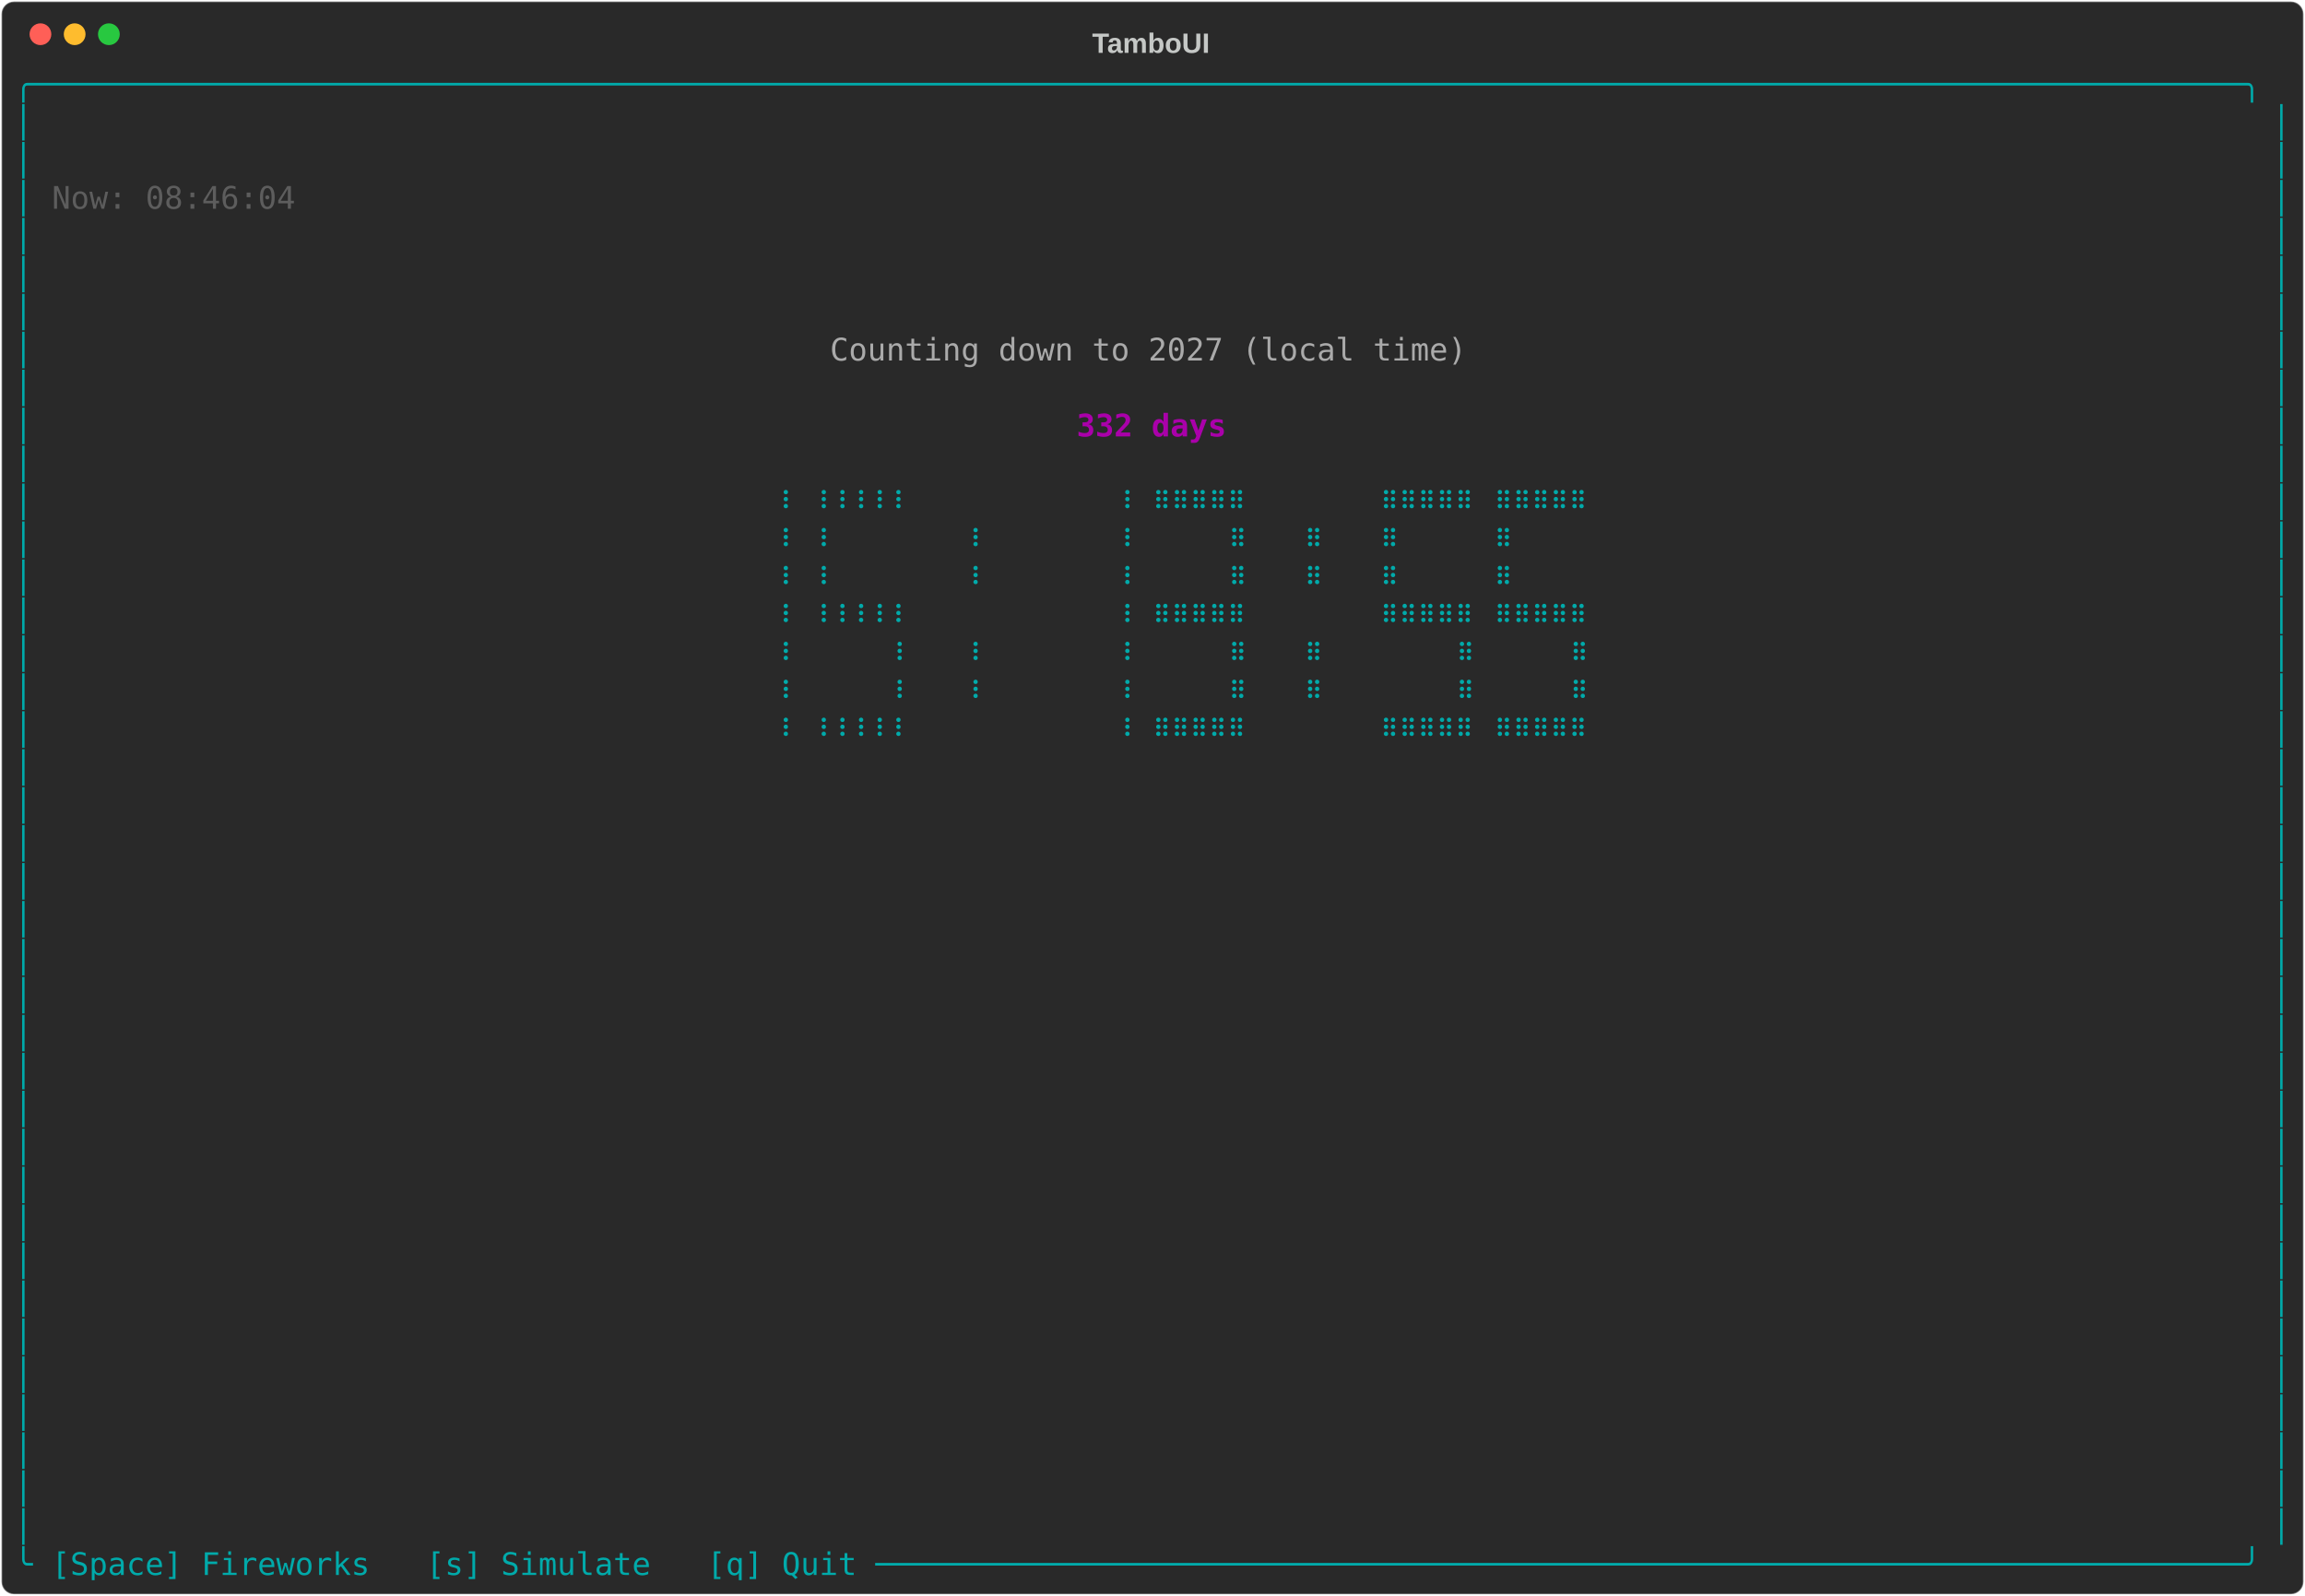
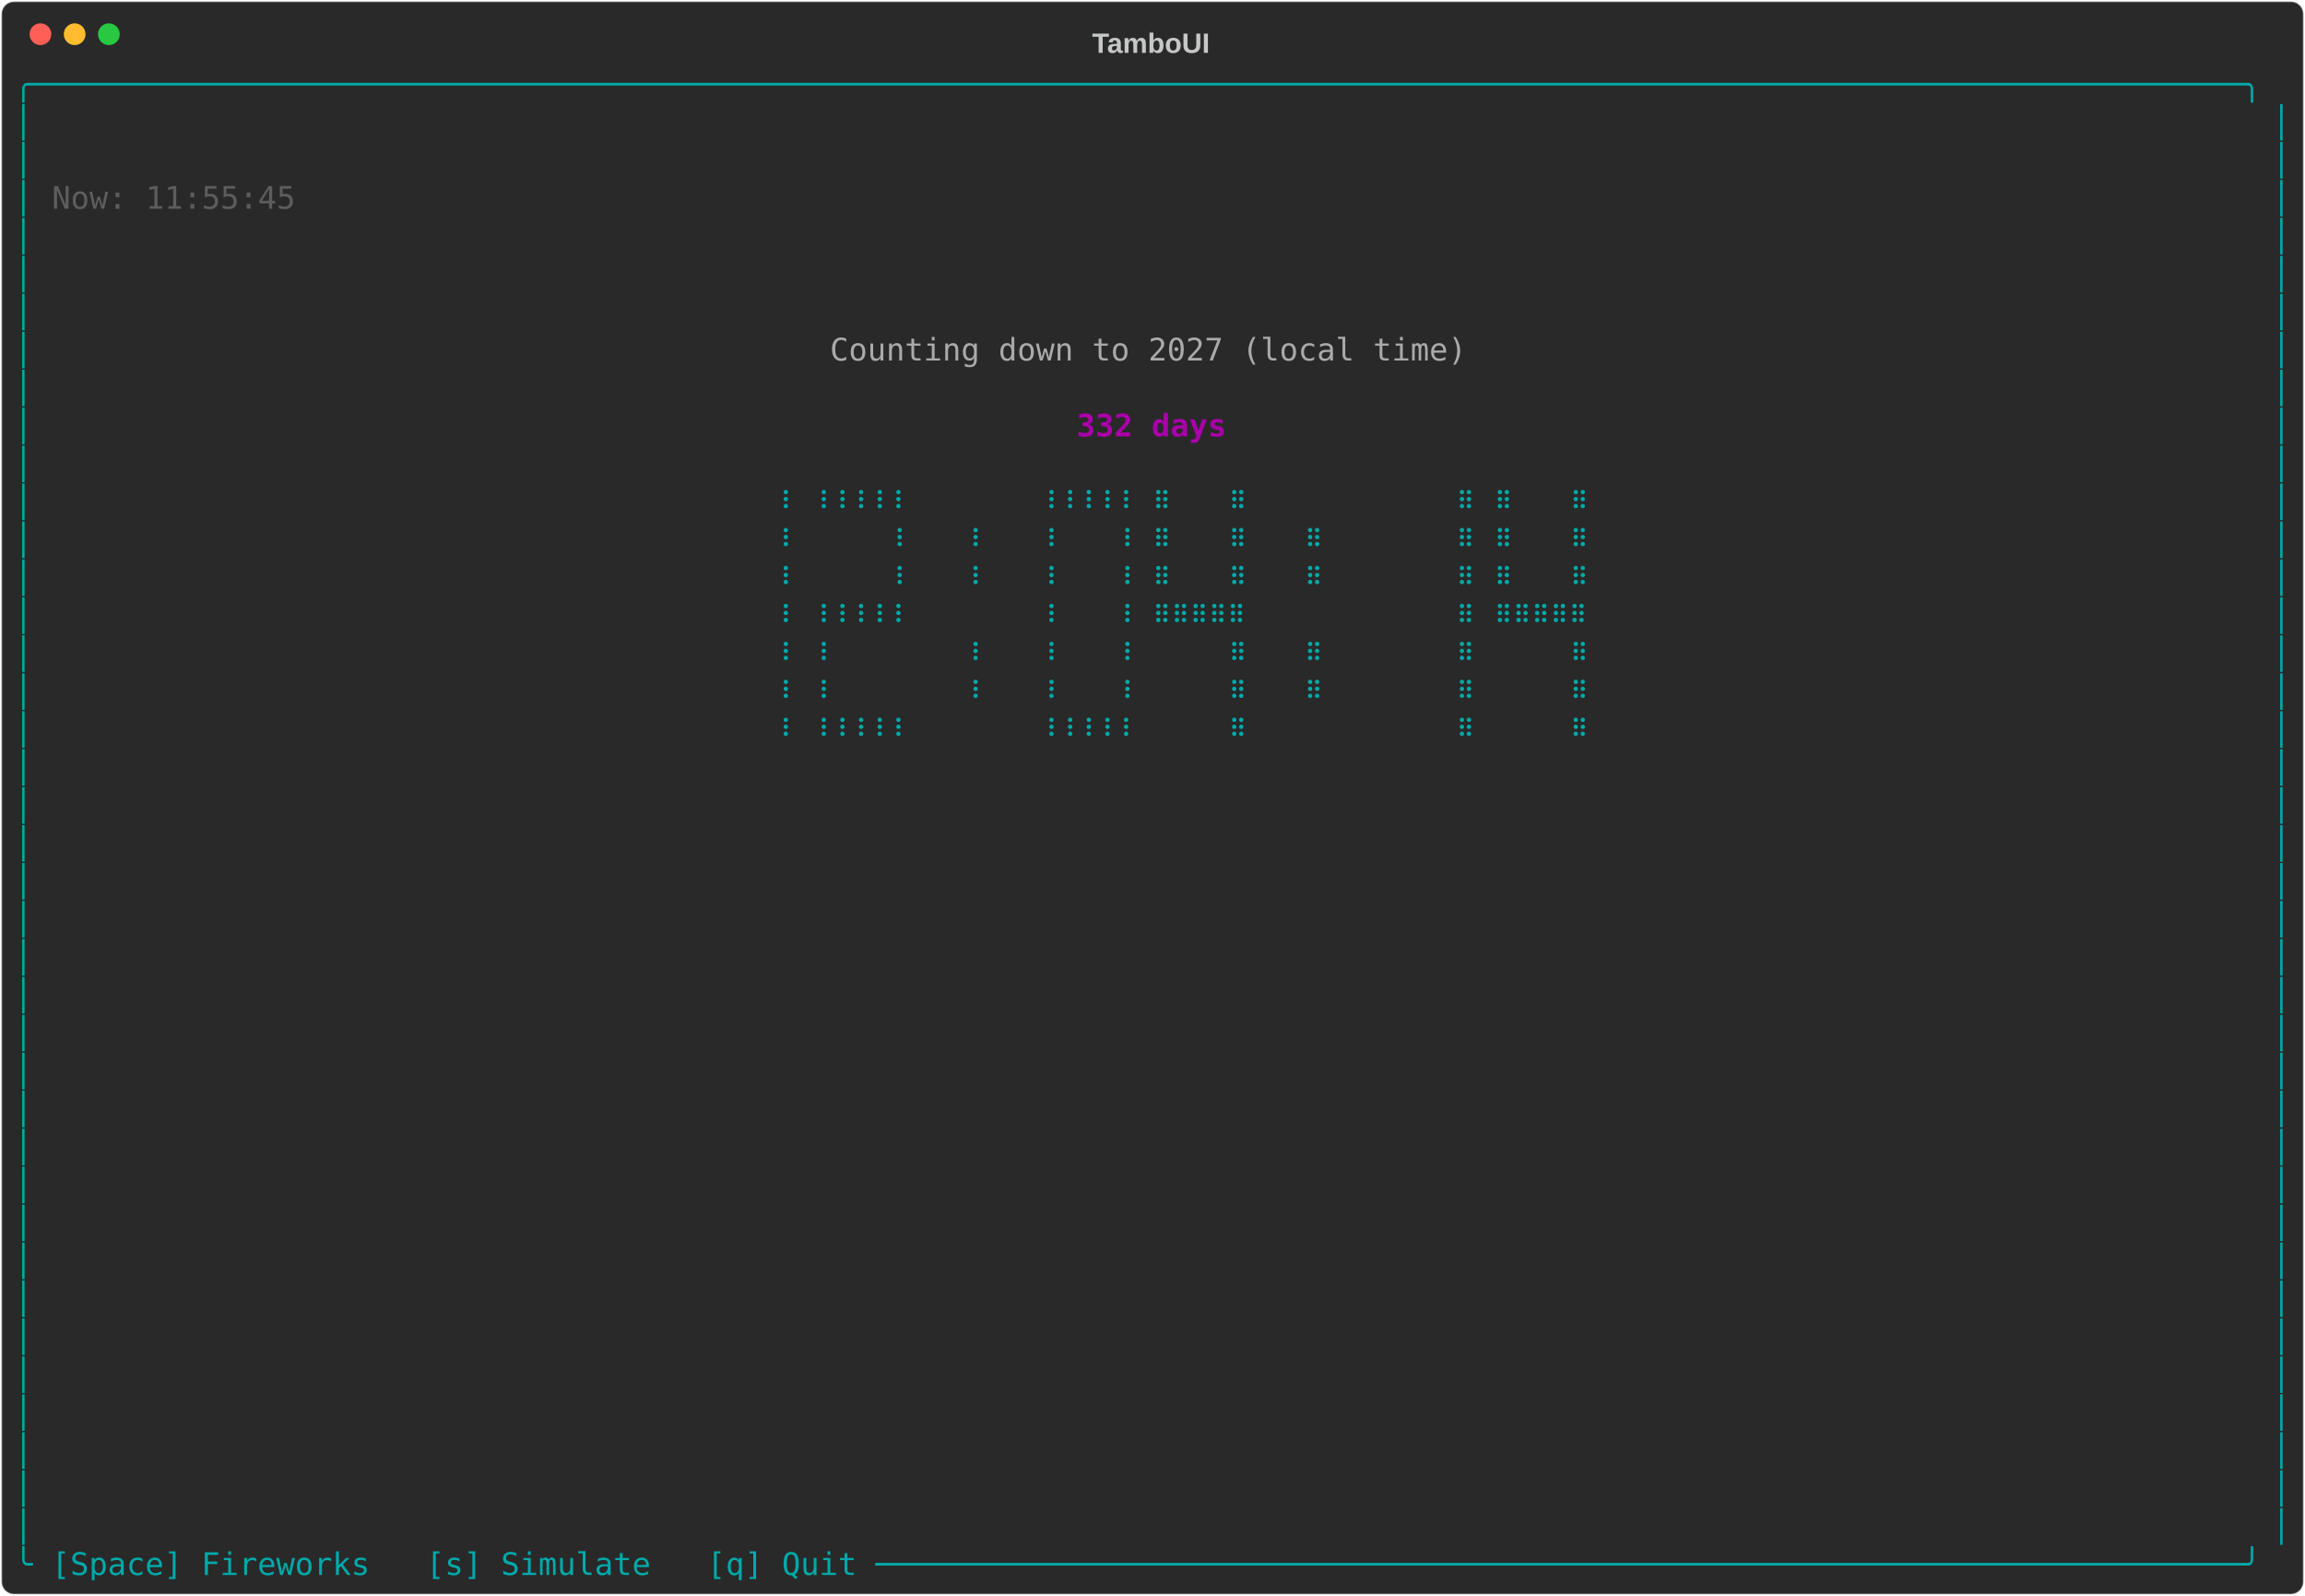
<svg xmlns="http://www.w3.org/2000/svg" class="rich-terminal" viewBox="0 0 1482 1026">
-   <style>    @font-face {        font-family: "Fira Code";        src: local("FiraCode-Regular"),                url("https://cdnjs.cloudflare.com/ajax/libs/firacode/6.2.0/woff2/FiraCode-Regular.woff2") format("woff2"),                url("https://cdnjs.cloudflare.com/ajax/libs/firacode/6.2.0/woff/FiraCode-Regular.woff") format("woff");        font-style: normal;        font-weight: 400;    }    @font-face {        font-family: "Fira Code";        src: local("FiraCode-Bold"),                url("https://cdnjs.cloudflare.com/ajax/libs/firacode/6.2.0/woff2/FiraCode-Bold.woff2") format("woff2"),                url("https://cdnjs.cloudflare.com/ajax/libs/firacode/6.2.0/woff/FiraCode-Bold.woff") format("woff");        font-style: bold;        font-weight: 700;    }    .terminal-1752614698-matrix {        font-family: Fira Code, monospace;        font-size: 20px;        line-height: 24.4px;        font-variant-east-asian: full-width;    }    .terminal-1752614698-title {        font-size: 18px;        font-weight: bold;        font-family: arial;    }    .terminal-1752614698-r1 { fill: #00aaaa }.terminal-1752614698-r2 { fill: #c5c8c6 }.terminal-1752614698-r3 { fill: #5d5d5d }.terminal-1752614698-r4 { fill: #aaaaaa }.terminal-1752614698-r5 { fill: #aa00aa;font-weight: bold }    </style>
+   <style>    @font-face {        font-family: "Fira Code";        src: local("FiraCode-Regular"),                url("https://cdnjs.cloudflare.com/ajax/libs/firacode/6.2.0/woff2/FiraCode-Regular.woff2") format("woff2"),                url("https://cdnjs.cloudflare.com/ajax/libs/firacode/6.2.0/woff/FiraCode-Regular.woff") format("woff");        font-style: normal;        font-weight: 400;    }    @font-face {        font-family: "Fira Code";        src: local("FiraCode-Bold"),                url("https://cdnjs.cloudflare.com/ajax/libs/firacode/6.2.0/woff2/FiraCode-Bold.woff2") format("woff2"),                url("https://cdnjs.cloudflare.com/ajax/libs/firacode/6.2.0/woff/FiraCode-Bold.woff") format("woff");        font-style: bold;        font-weight: 700;    }    .terminal-3510088397-matrix {        font-family: Fira Code, monospace;        font-size: 20px;        line-height: 24.4px;        font-variant-east-asian: full-width;    }    .terminal-3510088397-title {        font-size: 18px;        font-weight: bold;        font-family: arial;    }    .terminal-3510088397-r1 { fill: #00aaaa }.terminal-3510088397-r2 { fill: #c5c8c6 }.terminal-3510088397-r3 { fill: #5d5d5d }.terminal-3510088397-r4 { fill: #aaaaaa }.terminal-3510088397-r5 { fill: #aa00aa;font-weight: bold }    </style>
  <defs>
-     <clipPath id="terminal-1752614698-clip-terminal">
+     <clipPath id="terminal-3510088397-clip-terminal">
      <rect x="0" y="0" width="1463" height="975" />
    </clipPath>
-     <clipPath id="terminal-1752614698-line-0">
+     <clipPath id="terminal-3510088397-line-0">
      <rect x="0" y="1.5" width="1464" height="24.65" />
    </clipPath>
-     <clipPath id="terminal-1752614698-line-1">
+     <clipPath id="terminal-3510088397-line-1">
      <rect x="0" y="25.9" width="1464" height="24.65" />
    </clipPath>
-     <clipPath id="terminal-1752614698-line-2">
+     <clipPath id="terminal-3510088397-line-2">
      <rect x="0" y="50.3" width="1464" height="24.65" />
    </clipPath>
-     <clipPath id="terminal-1752614698-line-3">
+     <clipPath id="terminal-3510088397-line-3">
      <rect x="0" y="74.7" width="1464" height="24.65" />
    </clipPath>
-     <clipPath id="terminal-1752614698-line-4">
+     <clipPath id="terminal-3510088397-line-4">
      <rect x="0" y="99.1" width="1464" height="24.65" />
    </clipPath>
-     <clipPath id="terminal-1752614698-line-5">
+     <clipPath id="terminal-3510088397-line-5">
      <rect x="0" y="123.5" width="1464" height="24.65" />
    </clipPath>
-     <clipPath id="terminal-1752614698-line-6">
+     <clipPath id="terminal-3510088397-line-6">
      <rect x="0" y="147.9" width="1464" height="24.65" />
    </clipPath>
-     <clipPath id="terminal-1752614698-line-7">
+     <clipPath id="terminal-3510088397-line-7">
      <rect x="0" y="172.3" width="1464" height="24.65" />
    </clipPath>
-     <clipPath id="terminal-1752614698-line-8">
+     <clipPath id="terminal-3510088397-line-8">
      <rect x="0" y="196.7" width="1464" height="24.65" />
    </clipPath>
-     <clipPath id="terminal-1752614698-line-9">
+     <clipPath id="terminal-3510088397-line-9">
      <rect x="0" y="221.1" width="1464" height="24.65" />
    </clipPath>
-     <clipPath id="terminal-1752614698-line-10">
+     <clipPath id="terminal-3510088397-line-10">
      <rect x="0" y="245.5" width="1464" height="24.65" />
    </clipPath>
-     <clipPath id="terminal-1752614698-line-11">
+     <clipPath id="terminal-3510088397-line-11">
      <rect x="0" y="269.9" width="1464" height="24.65" />
    </clipPath>
-     <clipPath id="terminal-1752614698-line-12">
+     <clipPath id="terminal-3510088397-line-12">
      <rect x="0" y="294.3" width="1464" height="24.65" />
    </clipPath>
-     <clipPath id="terminal-1752614698-line-13">
+     <clipPath id="terminal-3510088397-line-13">
      <rect x="0" y="318.7" width="1464" height="24.65" />
    </clipPath>
-     <clipPath id="terminal-1752614698-line-14">
+     <clipPath id="terminal-3510088397-line-14">
      <rect x="0" y="343.1" width="1464" height="24.65" />
    </clipPath>
-     <clipPath id="terminal-1752614698-line-15">
+     <clipPath id="terminal-3510088397-line-15">
      <rect x="0" y="367.5" width="1464" height="24.65" />
    </clipPath>
-     <clipPath id="terminal-1752614698-line-16">
+     <clipPath id="terminal-3510088397-line-16">
      <rect x="0" y="391.9" width="1464" height="24.65" />
    </clipPath>
-     <clipPath id="terminal-1752614698-line-17">
+     <clipPath id="terminal-3510088397-line-17">
      <rect x="0" y="416.3" width="1464" height="24.65" />
    </clipPath>
-     <clipPath id="terminal-1752614698-line-18">
+     <clipPath id="terminal-3510088397-line-18">
      <rect x="0" y="440.7" width="1464" height="24.65" />
    </clipPath>
-     <clipPath id="terminal-1752614698-line-19">
+     <clipPath id="terminal-3510088397-line-19">
      <rect x="0" y="465.1" width="1464" height="24.65" />
    </clipPath>
-     <clipPath id="terminal-1752614698-line-20">
+     <clipPath id="terminal-3510088397-line-20">
      <rect x="0" y="489.5" width="1464" height="24.65" />
    </clipPath>
-     <clipPath id="terminal-1752614698-line-21">
+     <clipPath id="terminal-3510088397-line-21">
      <rect x="0" y="513.9" width="1464" height="24.65" />
    </clipPath>
-     <clipPath id="terminal-1752614698-line-22">
+     <clipPath id="terminal-3510088397-line-22">
      <rect x="0" y="538.3" width="1464" height="24.65" />
    </clipPath>
-     <clipPath id="terminal-1752614698-line-23">
+     <clipPath id="terminal-3510088397-line-23">
      <rect x="0" y="562.7" width="1464" height="24.65" />
    </clipPath>
-     <clipPath id="terminal-1752614698-line-24">
+     <clipPath id="terminal-3510088397-line-24">
      <rect x="0" y="587.1" width="1464" height="24.65" />
    </clipPath>
-     <clipPath id="terminal-1752614698-line-25">
+     <clipPath id="terminal-3510088397-line-25">
      <rect x="0" y="611.5" width="1464" height="24.65" />
    </clipPath>
-     <clipPath id="terminal-1752614698-line-26">
+     <clipPath id="terminal-3510088397-line-26">
      <rect x="0" y="635.9" width="1464" height="24.65" />
    </clipPath>
-     <clipPath id="terminal-1752614698-line-27">
+     <clipPath id="terminal-3510088397-line-27">
      <rect x="0" y="660.3" width="1464" height="24.65" />
    </clipPath>
-     <clipPath id="terminal-1752614698-line-28">
+     <clipPath id="terminal-3510088397-line-28">
      <rect x="0" y="684.7" width="1464" height="24.65" />
    </clipPath>
-     <clipPath id="terminal-1752614698-line-29">
+     <clipPath id="terminal-3510088397-line-29">
      <rect x="0" y="709.1" width="1464" height="24.65" />
    </clipPath>
-     <clipPath id="terminal-1752614698-line-30">
+     <clipPath id="terminal-3510088397-line-30">
      <rect x="0" y="733.5" width="1464" height="24.65" />
    </clipPath>
-     <clipPath id="terminal-1752614698-line-31">
+     <clipPath id="terminal-3510088397-line-31">
      <rect x="0" y="757.9" width="1464" height="24.65" />
    </clipPath>
-     <clipPath id="terminal-1752614698-line-32">
+     <clipPath id="terminal-3510088397-line-32">
      <rect x="0" y="782.3" width="1464" height="24.65" />
    </clipPath>
-     <clipPath id="terminal-1752614698-line-33">
+     <clipPath id="terminal-3510088397-line-33">
      <rect x="0" y="806.7" width="1464" height="24.65" />
    </clipPath>
-     <clipPath id="terminal-1752614698-line-34">
+     <clipPath id="terminal-3510088397-line-34">
      <rect x="0" y="831.1" width="1464" height="24.65" />
    </clipPath>
-     <clipPath id="terminal-1752614698-line-35">
+     <clipPath id="terminal-3510088397-line-35">
      <rect x="0" y="855.5" width="1464" height="24.65" />
    </clipPath>
-     <clipPath id="terminal-1752614698-line-36">
+     <clipPath id="terminal-3510088397-line-36">
      <rect x="0" y="879.9" width="1464" height="24.65" />
    </clipPath>
-     <clipPath id="terminal-1752614698-line-37">
+     <clipPath id="terminal-3510088397-line-37">
      <rect x="0" y="904.3" width="1464" height="24.65" />
    </clipPath>
-     <clipPath id="terminal-1752614698-line-38">
+     <clipPath id="terminal-3510088397-line-38">
      <rect x="0" y="928.7" width="1464" height="24.65" />
    </clipPath>
-     <clipPath id="terminal-1752614698-line-39">
+     <clipPath id="terminal-3510088397-line-39">
      <rect x="0" y="953.1" width="1464" height="24.65" />
    </clipPath>
  </defs>
  <rect fill="#292929" stroke="rgba(255,255,255,0.35)" stroke-width="1" x="1" y="1" width="1480" height="1024" rx="8" />
-   <text class="terminal-1752614698-title" fill="#c5c8c6" text-anchor="middle" x="740" y="34">TamboUI</text>
+   <text class="terminal-3510088397-title" fill="#c5c8c6" text-anchor="middle" x="740" y="34">TamboUI</text>
  <g transform="translate(26,22)">
    <circle cx="0" cy="0" r="7" fill="#ff5f57" />
    <circle cx="22" cy="0" r="7" fill="#febc2e" />
    <circle cx="44" cy="0" r="7" fill="#28c840" />
  </g>
-   <g transform="translate(9, 41)" clip-path="url(#terminal-1752614698-clip-terminal)">
-     <g class="terminal-1752614698-matrix">
-       <text class="terminal-1752614698-r1" x="0" y="20" textLength="1464" clip-path="url(#terminal-1752614698-line-0)">╭──────────────────────────────────────────────────────────────────────────────────────────────────────────────────────╮</text>
-       <text class="terminal-1752614698-r1" x="0" y="44.4" textLength="12.2" clip-path="url(#terminal-1752614698-line-1)">│</text>
-       <text class="terminal-1752614698-r1" x="1451.8" y="44.4" textLength="12.2" clip-path="url(#terminal-1752614698-line-1)">│</text>
-       <text class="terminal-1752614698-r1" x="0" y="68.8" textLength="12.2" clip-path="url(#terminal-1752614698-line-2)">│</text>
-       <text class="terminal-1752614698-r1" x="1451.8" y="68.8" textLength="12.2" clip-path="url(#terminal-1752614698-line-2)">│</text>
-       <text class="terminal-1752614698-r1" x="0" y="93.2" textLength="12.2" clip-path="url(#terminal-1752614698-line-3)">│</text>
-       <text class="terminal-1752614698-r3" x="24.4" y="93.2" textLength="158.6" clip-path="url(#terminal-1752614698-line-3)">Now: 08:46:04</text>
-       <text class="terminal-1752614698-r1" x="1451.8" y="93.2" textLength="12.2" clip-path="url(#terminal-1752614698-line-3)">│</text>
-       <text class="terminal-1752614698-r1" x="0" y="117.6" textLength="12.2" clip-path="url(#terminal-1752614698-line-4)">│</text>
-       <text class="terminal-1752614698-r1" x="1451.8" y="117.6" textLength="12.2" clip-path="url(#terminal-1752614698-line-4)">│</text>
-       <text class="terminal-1752614698-r1" x="0" y="142" textLength="12.2" clip-path="url(#terminal-1752614698-line-5)">│</text>
-       <text class="terminal-1752614698-r1" x="1451.8" y="142" textLength="12.2" clip-path="url(#terminal-1752614698-line-5)">│</text>
-       <text class="terminal-1752614698-r1" x="0" y="166.4" textLength="12.2" clip-path="url(#terminal-1752614698-line-6)">│</text>
-       <text class="terminal-1752614698-r1" x="1451.8" y="166.4" textLength="12.2" clip-path="url(#terminal-1752614698-line-6)">│</text>
-       <text class="terminal-1752614698-r1" x="0" y="190.8" textLength="12.2" clip-path="url(#terminal-1752614698-line-7)">│</text>
-       <text class="terminal-1752614698-r4" x="524.6" y="190.8" textLength="414.8" clip-path="url(#terminal-1752614698-line-7)">Counting down to 2027 (local time)</text>
-       <text class="terminal-1752614698-r1" x="1451.8" y="190.8" textLength="12.2" clip-path="url(#terminal-1752614698-line-7)">│</text>
-       <text class="terminal-1752614698-r1" x="0" y="215.2" textLength="12.2" clip-path="url(#terminal-1752614698-line-8)">│</text>
-       <text class="terminal-1752614698-r1" x="1451.8" y="215.2" textLength="12.2" clip-path="url(#terminal-1752614698-line-8)">│</text>
-       <text class="terminal-1752614698-r1" x="0" y="239.6" textLength="12.2" clip-path="url(#terminal-1752614698-line-9)">│</text>
-       <text class="terminal-1752614698-r5" x="683.2" y="239.6" textLength="97.6" clip-path="url(#terminal-1752614698-line-9)">332 days</text>
-       <text class="terminal-1752614698-r1" x="1451.8" y="239.6" textLength="12.2" clip-path="url(#terminal-1752614698-line-9)">│</text>
-       <text class="terminal-1752614698-r1" x="0" y="264" textLength="12.2" clip-path="url(#terminal-1752614698-line-10)">│</text>
-       <text class="terminal-1752614698-r1" x="1451.8" y="264" textLength="12.2" clip-path="url(#terminal-1752614698-line-10)">│</text>
-       <text class="terminal-1752614698-r1" x="0" y="288.4" textLength="12.2" clip-path="url(#terminal-1752614698-line-11)">│</text>
-       <text class="terminal-1752614698-r1" x="488" y="288.4" textLength="12.2" clip-path="url(#terminal-1752614698-line-11)">⠸</text>
-       <text class="terminal-1752614698-r1" x="512.4" y="288.4" textLength="61" clip-path="url(#terminal-1752614698-line-11)">⠸⠸⠸⠸⠸</text>
-       <text class="terminal-1752614698-r1" x="707.6" y="288.4" textLength="12.2" clip-path="url(#terminal-1752614698-line-11)">⠸</text>
-       <text class="terminal-1752614698-r1" x="732" y="288.4" textLength="61" clip-path="url(#terminal-1752614698-line-11)">⠿⠿⠿⠿⠿</text>
-       <text class="terminal-1752614698-r1" x="878.4" y="288.4" textLength="61" clip-path="url(#terminal-1752614698-line-11)">⠿⠿⠿⠿⠿</text>
-       <text class="terminal-1752614698-r1" x="951.6" y="288.4" textLength="61" clip-path="url(#terminal-1752614698-line-11)">⠿⠿⠿⠿⠿</text>
-       <text class="terminal-1752614698-r1" x="1451.8" y="288.4" textLength="12.2" clip-path="url(#terminal-1752614698-line-11)">│</text>
-       <text class="terminal-1752614698-r1" x="0" y="312.8" textLength="12.2" clip-path="url(#terminal-1752614698-line-12)">│</text>
-       <text class="terminal-1752614698-r1" x="488" y="312.8" textLength="12.2" clip-path="url(#terminal-1752614698-line-12)">⠸</text>
-       <text class="terminal-1752614698-r1" x="512.4" y="312.8" textLength="12.2" clip-path="url(#terminal-1752614698-line-12)">⠸</text>
-       <text class="terminal-1752614698-r1" x="610" y="312.8" textLength="12.2" clip-path="url(#terminal-1752614698-line-12)">⠸</text>
-       <text class="terminal-1752614698-r1" x="707.6" y="312.8" textLength="12.2" clip-path="url(#terminal-1752614698-line-12)">⠸</text>
-       <text class="terminal-1752614698-r1" x="780.8" y="312.8" textLength="12.2" clip-path="url(#terminal-1752614698-line-12)">⠿</text>
-       <text class="terminal-1752614698-r1" x="829.6" y="312.8" textLength="12.2" clip-path="url(#terminal-1752614698-line-12)">⠿</text>
-       <text class="terminal-1752614698-r1" x="878.4" y="312.8" textLength="12.2" clip-path="url(#terminal-1752614698-line-12)">⠿</text>
-       <text class="terminal-1752614698-r1" x="951.6" y="312.8" textLength="12.2" clip-path="url(#terminal-1752614698-line-12)">⠿</text>
-       <text class="terminal-1752614698-r1" x="1451.8" y="312.8" textLength="12.2" clip-path="url(#terminal-1752614698-line-12)">│</text>
-       <text class="terminal-1752614698-r1" x="0" y="337.2" textLength="12.2" clip-path="url(#terminal-1752614698-line-13)">│</text>
-       <text class="terminal-1752614698-r1" x="488" y="337.2" textLength="12.2" clip-path="url(#terminal-1752614698-line-13)">⠸</text>
-       <text class="terminal-1752614698-r1" x="512.4" y="337.2" textLength="12.2" clip-path="url(#terminal-1752614698-line-13)">⠸</text>
-       <text class="terminal-1752614698-r1" x="610" y="337.2" textLength="12.2" clip-path="url(#terminal-1752614698-line-13)">⠸</text>
-       <text class="terminal-1752614698-r1" x="707.6" y="337.2" textLength="12.2" clip-path="url(#terminal-1752614698-line-13)">⠸</text>
-       <text class="terminal-1752614698-r1" x="780.8" y="337.2" textLength="12.2" clip-path="url(#terminal-1752614698-line-13)">⠿</text>
-       <text class="terminal-1752614698-r1" x="829.6" y="337.2" textLength="12.2" clip-path="url(#terminal-1752614698-line-13)">⠿</text>
-       <text class="terminal-1752614698-r1" x="878.4" y="337.2" textLength="12.2" clip-path="url(#terminal-1752614698-line-13)">⠿</text>
-       <text class="terminal-1752614698-r1" x="951.6" y="337.2" textLength="12.2" clip-path="url(#terminal-1752614698-line-13)">⠿</text>
-       <text class="terminal-1752614698-r1" x="1451.8" y="337.2" textLength="12.2" clip-path="url(#terminal-1752614698-line-13)">│</text>
-       <text class="terminal-1752614698-r1" x="0" y="361.6" textLength="12.2" clip-path="url(#terminal-1752614698-line-14)">│</text>
-       <text class="terminal-1752614698-r1" x="488" y="361.6" textLength="12.2" clip-path="url(#terminal-1752614698-line-14)">⠸</text>
-       <text class="terminal-1752614698-r1" x="512.4" y="361.6" textLength="61" clip-path="url(#terminal-1752614698-line-14)">⠸⠸⠸⠸⠸</text>
-       <text class="terminal-1752614698-r1" x="707.6" y="361.6" textLength="12.2" clip-path="url(#terminal-1752614698-line-14)">⠸</text>
-       <text class="terminal-1752614698-r1" x="732" y="361.6" textLength="61" clip-path="url(#terminal-1752614698-line-14)">⠿⠿⠿⠿⠿</text>
-       <text class="terminal-1752614698-r1" x="878.4" y="361.6" textLength="61" clip-path="url(#terminal-1752614698-line-14)">⠿⠿⠿⠿⠿</text>
-       <text class="terminal-1752614698-r1" x="951.6" y="361.6" textLength="61" clip-path="url(#terminal-1752614698-line-14)">⠿⠿⠿⠿⠿</text>
-       <text class="terminal-1752614698-r1" x="1451.8" y="361.6" textLength="12.2" clip-path="url(#terminal-1752614698-line-14)">│</text>
-       <text class="terminal-1752614698-r1" x="0" y="386" textLength="12.2" clip-path="url(#terminal-1752614698-line-15)">│</text>
-       <text class="terminal-1752614698-r1" x="488" y="386" textLength="12.2" clip-path="url(#terminal-1752614698-line-15)">⠸</text>
-       <text class="terminal-1752614698-r1" x="561.2" y="386" textLength="12.2" clip-path="url(#terminal-1752614698-line-15)">⠸</text>
-       <text class="terminal-1752614698-r1" x="610" y="386" textLength="12.2" clip-path="url(#terminal-1752614698-line-15)">⠸</text>
-       <text class="terminal-1752614698-r1" x="707.6" y="386" textLength="12.2" clip-path="url(#terminal-1752614698-line-15)">⠸</text>
-       <text class="terminal-1752614698-r1" x="780.8" y="386" textLength="12.2" clip-path="url(#terminal-1752614698-line-15)">⠿</text>
-       <text class="terminal-1752614698-r1" x="829.6" y="386" textLength="12.2" clip-path="url(#terminal-1752614698-line-15)">⠿</text>
-       <text class="terminal-1752614698-r1" x="927.2" y="386" textLength="12.2" clip-path="url(#terminal-1752614698-line-15)">⠿</text>
-       <text class="terminal-1752614698-r1" x="1000.4" y="386" textLength="12.2" clip-path="url(#terminal-1752614698-line-15)">⠿</text>
-       <text class="terminal-1752614698-r1" x="1451.8" y="386" textLength="12.2" clip-path="url(#terminal-1752614698-line-15)">│</text>
-       <text class="terminal-1752614698-r1" x="0" y="410.4" textLength="12.2" clip-path="url(#terminal-1752614698-line-16)">│</text>
-       <text class="terminal-1752614698-r1" x="488" y="410.4" textLength="12.2" clip-path="url(#terminal-1752614698-line-16)">⠸</text>
-       <text class="terminal-1752614698-r1" x="561.2" y="410.4" textLength="12.2" clip-path="url(#terminal-1752614698-line-16)">⠸</text>
-       <text class="terminal-1752614698-r1" x="610" y="410.4" textLength="12.2" clip-path="url(#terminal-1752614698-line-16)">⠸</text>
-       <text class="terminal-1752614698-r1" x="707.6" y="410.4" textLength="12.2" clip-path="url(#terminal-1752614698-line-16)">⠸</text>
-       <text class="terminal-1752614698-r1" x="780.8" y="410.4" textLength="12.2" clip-path="url(#terminal-1752614698-line-16)">⠿</text>
-       <text class="terminal-1752614698-r1" x="829.6" y="410.4" textLength="12.2" clip-path="url(#terminal-1752614698-line-16)">⠿</text>
-       <text class="terminal-1752614698-r1" x="927.2" y="410.4" textLength="12.2" clip-path="url(#terminal-1752614698-line-16)">⠿</text>
-       <text class="terminal-1752614698-r1" x="1000.4" y="410.4" textLength="12.2" clip-path="url(#terminal-1752614698-line-16)">⠿</text>
-       <text class="terminal-1752614698-r1" x="1451.8" y="410.4" textLength="12.2" clip-path="url(#terminal-1752614698-line-16)">│</text>
-       <text class="terminal-1752614698-r1" x="0" y="434.8" textLength="12.2" clip-path="url(#terminal-1752614698-line-17)">│</text>
-       <text class="terminal-1752614698-r1" x="488" y="434.8" textLength="12.2" clip-path="url(#terminal-1752614698-line-17)">⠸</text>
-       <text class="terminal-1752614698-r1" x="512.4" y="434.8" textLength="61" clip-path="url(#terminal-1752614698-line-17)">⠸⠸⠸⠸⠸</text>
-       <text class="terminal-1752614698-r1" x="707.6" y="434.8" textLength="12.2" clip-path="url(#terminal-1752614698-line-17)">⠸</text>
-       <text class="terminal-1752614698-r1" x="732" y="434.8" textLength="61" clip-path="url(#terminal-1752614698-line-17)">⠿⠿⠿⠿⠿</text>
-       <text class="terminal-1752614698-r1" x="878.4" y="434.8" textLength="61" clip-path="url(#terminal-1752614698-line-17)">⠿⠿⠿⠿⠿</text>
-       <text class="terminal-1752614698-r1" x="951.6" y="434.8" textLength="61" clip-path="url(#terminal-1752614698-line-17)">⠿⠿⠿⠿⠿</text>
-       <text class="terminal-1752614698-r1" x="1451.8" y="434.8" textLength="12.2" clip-path="url(#terminal-1752614698-line-17)">│</text>
-       <text class="terminal-1752614698-r1" x="0" y="459.2" textLength="12.2" clip-path="url(#terminal-1752614698-line-18)">│</text>
-       <text class="terminal-1752614698-r1" x="1451.8" y="459.2" textLength="12.2" clip-path="url(#terminal-1752614698-line-18)">│</text>
-       <text class="terminal-1752614698-r1" x="0" y="483.6" textLength="12.2" clip-path="url(#terminal-1752614698-line-19)">│</text>
-       <text class="terminal-1752614698-r1" x="1451.8" y="483.6" textLength="12.2" clip-path="url(#terminal-1752614698-line-19)">│</text>
-       <text class="terminal-1752614698-r1" x="0" y="508" textLength="12.2" clip-path="url(#terminal-1752614698-line-20)">│</text>
-       <text class="terminal-1752614698-r1" x="1451.8" y="508" textLength="12.2" clip-path="url(#terminal-1752614698-line-20)">│</text>
-       <text class="terminal-1752614698-r1" x="0" y="532.4" textLength="12.2" clip-path="url(#terminal-1752614698-line-21)">│</text>
-       <text class="terminal-1752614698-r1" x="1451.8" y="532.4" textLength="12.2" clip-path="url(#terminal-1752614698-line-21)">│</text>
-       <text class="terminal-1752614698-r1" x="0" y="556.8" textLength="12.2" clip-path="url(#terminal-1752614698-line-22)">│</text>
-       <text class="terminal-1752614698-r1" x="1451.8" y="556.8" textLength="12.2" clip-path="url(#terminal-1752614698-line-22)">│</text>
-       <text class="terminal-1752614698-r1" x="0" y="581.2" textLength="12.2" clip-path="url(#terminal-1752614698-line-23)">│</text>
-       <text class="terminal-1752614698-r1" x="1451.8" y="581.2" textLength="12.2" clip-path="url(#terminal-1752614698-line-23)">│</text>
-       <text class="terminal-1752614698-r1" x="0" y="605.6" textLength="12.2" clip-path="url(#terminal-1752614698-line-24)">│</text>
-       <text class="terminal-1752614698-r1" x="1451.8" y="605.6" textLength="12.2" clip-path="url(#terminal-1752614698-line-24)">│</text>
-       <text class="terminal-1752614698-r1" x="0" y="630" textLength="12.2" clip-path="url(#terminal-1752614698-line-25)">│</text>
-       <text class="terminal-1752614698-r1" x="1451.8" y="630" textLength="12.2" clip-path="url(#terminal-1752614698-line-25)">│</text>
-       <text class="terminal-1752614698-r1" x="0" y="654.4" textLength="12.2" clip-path="url(#terminal-1752614698-line-26)">│</text>
-       <text class="terminal-1752614698-r1" x="1451.8" y="654.4" textLength="12.2" clip-path="url(#terminal-1752614698-line-26)">│</text>
-       <text class="terminal-1752614698-r1" x="0" y="678.8" textLength="12.2" clip-path="url(#terminal-1752614698-line-27)">│</text>
-       <text class="terminal-1752614698-r1" x="1451.8" y="678.8" textLength="12.2" clip-path="url(#terminal-1752614698-line-27)">│</text>
-       <text class="terminal-1752614698-r1" x="0" y="703.2" textLength="12.2" clip-path="url(#terminal-1752614698-line-28)">│</text>
-       <text class="terminal-1752614698-r1" x="1451.8" y="703.2" textLength="12.2" clip-path="url(#terminal-1752614698-line-28)">│</text>
-       <text class="terminal-1752614698-r1" x="0" y="727.6" textLength="12.2" clip-path="url(#terminal-1752614698-line-29)">│</text>
-       <text class="terminal-1752614698-r1" x="1451.8" y="727.6" textLength="12.2" clip-path="url(#terminal-1752614698-line-29)">│</text>
-       <text class="terminal-1752614698-r1" x="0" y="752" textLength="12.2" clip-path="url(#terminal-1752614698-line-30)">│</text>
-       <text class="terminal-1752614698-r1" x="1451.8" y="752" textLength="12.2" clip-path="url(#terminal-1752614698-line-30)">│</text>
-       <text class="terminal-1752614698-r1" x="0" y="776.4" textLength="12.2" clip-path="url(#terminal-1752614698-line-31)">│</text>
-       <text class="terminal-1752614698-r1" x="1451.8" y="776.4" textLength="12.2" clip-path="url(#terminal-1752614698-line-31)">│</text>
-       <text class="terminal-1752614698-r1" x="0" y="800.8" textLength="12.2" clip-path="url(#terminal-1752614698-line-32)">│</text>
-       <text class="terminal-1752614698-r1" x="1451.8" y="800.8" textLength="12.2" clip-path="url(#terminal-1752614698-line-32)">│</text>
-       <text class="terminal-1752614698-r1" x="0" y="825.2" textLength="12.2" clip-path="url(#terminal-1752614698-line-33)">│</text>
-       <text class="terminal-1752614698-r1" x="1451.8" y="825.2" textLength="12.2" clip-path="url(#terminal-1752614698-line-33)">│</text>
-       <text class="terminal-1752614698-r1" x="0" y="849.6" textLength="12.2" clip-path="url(#terminal-1752614698-line-34)">│</text>
-       <text class="terminal-1752614698-r1" x="1451.8" y="849.6" textLength="12.2" clip-path="url(#terminal-1752614698-line-34)">│</text>
-       <text class="terminal-1752614698-r1" x="0" y="874" textLength="12.2" clip-path="url(#terminal-1752614698-line-35)">│</text>
-       <text class="terminal-1752614698-r1" x="1451.8" y="874" textLength="12.2" clip-path="url(#terminal-1752614698-line-35)">│</text>
-       <text class="terminal-1752614698-r1" x="0" y="898.4" textLength="12.2" clip-path="url(#terminal-1752614698-line-36)">│</text>
-       <text class="terminal-1752614698-r1" x="1451.8" y="898.4" textLength="12.2" clip-path="url(#terminal-1752614698-line-36)">│</text>
-       <text class="terminal-1752614698-r1" x="0" y="922.8" textLength="12.2" clip-path="url(#terminal-1752614698-line-37)">│</text>
-       <text class="terminal-1752614698-r1" x="1451.8" y="922.8" textLength="12.2" clip-path="url(#terminal-1752614698-line-37)">│</text>
-       <text class="terminal-1752614698-r1" x="0" y="947.2" textLength="12.2" clip-path="url(#terminal-1752614698-line-38)">│</text>
-       <text class="terminal-1752614698-r1" x="1451.8" y="947.2" textLength="12.2" clip-path="url(#terminal-1752614698-line-38)">│</text>
-       <text class="terminal-1752614698-r1" x="0" y="971.6" textLength="1464" clip-path="url(#terminal-1752614698-line-39)">╰ [Space] Fireworks   [s] Simulate   [q] Quit ─────────────────────────────────────────────────────────────────────────╯</text>
+   <g transform="translate(9, 41)" clip-path="url(#terminal-3510088397-clip-terminal)">
+     <g class="terminal-3510088397-matrix">
+       <text class="terminal-3510088397-r1" x="0" y="20" textLength="1464" clip-path="url(#terminal-3510088397-line-0)">╭──────────────────────────────────────────────────────────────────────────────────────────────────────────────────────╮</text>
+       <text class="terminal-3510088397-r1" x="0" y="44.4" textLength="12.2" clip-path="url(#terminal-3510088397-line-1)">│</text>
+       <text class="terminal-3510088397-r1" x="1451.8" y="44.4" textLength="12.2" clip-path="url(#terminal-3510088397-line-1)">│</text>
+       <text class="terminal-3510088397-r1" x="0" y="68.8" textLength="12.2" clip-path="url(#terminal-3510088397-line-2)">│</text>
+       <text class="terminal-3510088397-r1" x="1451.8" y="68.8" textLength="12.2" clip-path="url(#terminal-3510088397-line-2)">│</text>
+       <text class="terminal-3510088397-r1" x="0" y="93.2" textLength="12.2" clip-path="url(#terminal-3510088397-line-3)">│</text>
+       <text class="terminal-3510088397-r3" x="24.4" y="93.2" textLength="158.6" clip-path="url(#terminal-3510088397-line-3)">Now: 11:55:45</text>
+       <text class="terminal-3510088397-r1" x="1451.8" y="93.2" textLength="12.2" clip-path="url(#terminal-3510088397-line-3)">│</text>
+       <text class="terminal-3510088397-r1" x="0" y="117.6" textLength="12.2" clip-path="url(#terminal-3510088397-line-4)">│</text>
+       <text class="terminal-3510088397-r1" x="1451.8" y="117.6" textLength="12.2" clip-path="url(#terminal-3510088397-line-4)">│</text>
+       <text class="terminal-3510088397-r1" x="0" y="142" textLength="12.2" clip-path="url(#terminal-3510088397-line-5)">│</text>
+       <text class="terminal-3510088397-r1" x="1451.8" y="142" textLength="12.2" clip-path="url(#terminal-3510088397-line-5)">│</text>
+       <text class="terminal-3510088397-r1" x="0" y="166.4" textLength="12.2" clip-path="url(#terminal-3510088397-line-6)">│</text>
+       <text class="terminal-3510088397-r1" x="1451.8" y="166.4" textLength="12.2" clip-path="url(#terminal-3510088397-line-6)">│</text>
+       <text class="terminal-3510088397-r1" x="0" y="190.8" textLength="12.2" clip-path="url(#terminal-3510088397-line-7)">│</text>
+       <text class="terminal-3510088397-r4" x="524.6" y="190.8" textLength="414.8" clip-path="url(#terminal-3510088397-line-7)">Counting down to 2027 (local time)</text>
+       <text class="terminal-3510088397-r1" x="1451.8" y="190.8" textLength="12.2" clip-path="url(#terminal-3510088397-line-7)">│</text>
+       <text class="terminal-3510088397-r1" x="0" y="215.2" textLength="12.2" clip-path="url(#terminal-3510088397-line-8)">│</text>
+       <text class="terminal-3510088397-r1" x="1451.8" y="215.2" textLength="12.2" clip-path="url(#terminal-3510088397-line-8)">│</text>
+       <text class="terminal-3510088397-r1" x="0" y="239.6" textLength="12.2" clip-path="url(#terminal-3510088397-line-9)">│</text>
+       <text class="terminal-3510088397-r5" x="683.2" y="239.6" textLength="97.6" clip-path="url(#terminal-3510088397-line-9)">332 days</text>
+       <text class="terminal-3510088397-r1" x="1451.8" y="239.6" textLength="12.2" clip-path="url(#terminal-3510088397-line-9)">│</text>
+       <text class="terminal-3510088397-r1" x="0" y="264" textLength="12.2" clip-path="url(#terminal-3510088397-line-10)">│</text>
+       <text class="terminal-3510088397-r1" x="1451.8" y="264" textLength="12.2" clip-path="url(#terminal-3510088397-line-10)">│</text>
+       <text class="terminal-3510088397-r1" x="0" y="288.4" textLength="12.2" clip-path="url(#terminal-3510088397-line-11)">│</text>
+       <text class="terminal-3510088397-r1" x="488" y="288.4" textLength="12.2" clip-path="url(#terminal-3510088397-line-11)">⠸</text>
+       <text class="terminal-3510088397-r1" x="512.4" y="288.4" textLength="61" clip-path="url(#terminal-3510088397-line-11)">⠸⠸⠸⠸⠸</text>
+       <text class="terminal-3510088397-r1" x="658.8" y="288.4" textLength="61" clip-path="url(#terminal-3510088397-line-11)">⠸⠸⠸⠸⠸</text>
+       <text class="terminal-3510088397-r1" x="732" y="288.4" textLength="12.2" clip-path="url(#terminal-3510088397-line-11)">⠿</text>
+       <text class="terminal-3510088397-r1" x="780.8" y="288.4" textLength="12.2" clip-path="url(#terminal-3510088397-line-11)">⠿</text>
+       <text class="terminal-3510088397-r1" x="927.2" y="288.4" textLength="12.2" clip-path="url(#terminal-3510088397-line-11)">⠿</text>
+       <text class="terminal-3510088397-r1" x="951.6" y="288.4" textLength="12.2" clip-path="url(#terminal-3510088397-line-11)">⠿</text>
+       <text class="terminal-3510088397-r1" x="1000.4" y="288.4" textLength="12.2" clip-path="url(#terminal-3510088397-line-11)">⠿</text>
+       <text class="terminal-3510088397-r1" x="1451.8" y="288.4" textLength="12.2" clip-path="url(#terminal-3510088397-line-11)">│</text>
+       <text class="terminal-3510088397-r1" x="0" y="312.8" textLength="12.2" clip-path="url(#terminal-3510088397-line-12)">│</text>
+       <text class="terminal-3510088397-r1" x="488" y="312.8" textLength="12.2" clip-path="url(#terminal-3510088397-line-12)">⠸</text>
+       <text class="terminal-3510088397-r1" x="561.2" y="312.8" textLength="12.2" clip-path="url(#terminal-3510088397-line-12)">⠸</text>
+       <text class="terminal-3510088397-r1" x="610" y="312.8" textLength="12.2" clip-path="url(#terminal-3510088397-line-12)">⠸</text>
+       <text class="terminal-3510088397-r1" x="658.8" y="312.8" textLength="12.2" clip-path="url(#terminal-3510088397-line-12)">⠸</text>
+       <text class="terminal-3510088397-r1" x="707.6" y="312.8" textLength="12.2" clip-path="url(#terminal-3510088397-line-12)">⠸</text>
+       <text class="terminal-3510088397-r1" x="732" y="312.8" textLength="12.2" clip-path="url(#terminal-3510088397-line-12)">⠿</text>
+       <text class="terminal-3510088397-r1" x="780.8" y="312.8" textLength="12.2" clip-path="url(#terminal-3510088397-line-12)">⠿</text>
+       <text class="terminal-3510088397-r1" x="829.6" y="312.8" textLength="12.2" clip-path="url(#terminal-3510088397-line-12)">⠿</text>
+       <text class="terminal-3510088397-r1" x="927.2" y="312.8" textLength="12.2" clip-path="url(#terminal-3510088397-line-12)">⠿</text>
+       <text class="terminal-3510088397-r1" x="951.6" y="312.8" textLength="12.2" clip-path="url(#terminal-3510088397-line-12)">⠿</text>
+       <text class="terminal-3510088397-r1" x="1000.4" y="312.8" textLength="12.2" clip-path="url(#terminal-3510088397-line-12)">⠿</text>
+       <text class="terminal-3510088397-r1" x="1451.8" y="312.8" textLength="12.2" clip-path="url(#terminal-3510088397-line-12)">│</text>
+       <text class="terminal-3510088397-r1" x="0" y="337.2" textLength="12.2" clip-path="url(#terminal-3510088397-line-13)">│</text>
+       <text class="terminal-3510088397-r1" x="488" y="337.2" textLength="12.2" clip-path="url(#terminal-3510088397-line-13)">⠸</text>
+       <text class="terminal-3510088397-r1" x="561.2" y="337.2" textLength="12.2" clip-path="url(#terminal-3510088397-line-13)">⠸</text>
+       <text class="terminal-3510088397-r1" x="610" y="337.2" textLength="12.2" clip-path="url(#terminal-3510088397-line-13)">⠸</text>
+       <text class="terminal-3510088397-r1" x="658.8" y="337.2" textLength="12.2" clip-path="url(#terminal-3510088397-line-13)">⠸</text>
+       <text class="terminal-3510088397-r1" x="707.6" y="337.2" textLength="12.2" clip-path="url(#terminal-3510088397-line-13)">⠸</text>
+       <text class="terminal-3510088397-r1" x="732" y="337.2" textLength="12.2" clip-path="url(#terminal-3510088397-line-13)">⠿</text>
+       <text class="terminal-3510088397-r1" x="780.8" y="337.2" textLength="12.2" clip-path="url(#terminal-3510088397-line-13)">⠿</text>
+       <text class="terminal-3510088397-r1" x="829.6" y="337.2" textLength="12.2" clip-path="url(#terminal-3510088397-line-13)">⠿</text>
+       <text class="terminal-3510088397-r1" x="927.2" y="337.2" textLength="12.2" clip-path="url(#terminal-3510088397-line-13)">⠿</text>
+       <text class="terminal-3510088397-r1" x="951.6" y="337.2" textLength="12.2" clip-path="url(#terminal-3510088397-line-13)">⠿</text>
+       <text class="terminal-3510088397-r1" x="1000.4" y="337.2" textLength="12.2" clip-path="url(#terminal-3510088397-line-13)">⠿</text>
+       <text class="terminal-3510088397-r1" x="1451.8" y="337.2" textLength="12.2" clip-path="url(#terminal-3510088397-line-13)">│</text>
+       <text class="terminal-3510088397-r1" x="0" y="361.6" textLength="12.2" clip-path="url(#terminal-3510088397-line-14)">│</text>
+       <text class="terminal-3510088397-r1" x="488" y="361.6" textLength="12.2" clip-path="url(#terminal-3510088397-line-14)">⠸</text>
+       <text class="terminal-3510088397-r1" x="512.4" y="361.6" textLength="61" clip-path="url(#terminal-3510088397-line-14)">⠸⠸⠸⠸⠸</text>
+       <text class="terminal-3510088397-r1" x="658.8" y="361.6" textLength="12.2" clip-path="url(#terminal-3510088397-line-14)">⠸</text>
+       <text class="terminal-3510088397-r1" x="707.6" y="361.6" textLength="12.2" clip-path="url(#terminal-3510088397-line-14)">⠸</text>
+       <text class="terminal-3510088397-r1" x="732" y="361.6" textLength="61" clip-path="url(#terminal-3510088397-line-14)">⠿⠿⠿⠿⠿</text>
+       <text class="terminal-3510088397-r1" x="927.2" y="361.6" textLength="12.2" clip-path="url(#terminal-3510088397-line-14)">⠿</text>
+       <text class="terminal-3510088397-r1" x="951.6" y="361.6" textLength="61" clip-path="url(#terminal-3510088397-line-14)">⠿⠿⠿⠿⠿</text>
+       <text class="terminal-3510088397-r1" x="1451.8" y="361.6" textLength="12.2" clip-path="url(#terminal-3510088397-line-14)">│</text>
+       <text class="terminal-3510088397-r1" x="0" y="386" textLength="12.2" clip-path="url(#terminal-3510088397-line-15)">│</text>
+       <text class="terminal-3510088397-r1" x="488" y="386" textLength="12.2" clip-path="url(#terminal-3510088397-line-15)">⠸</text>
+       <text class="terminal-3510088397-r1" x="512.4" y="386" textLength="12.2" clip-path="url(#terminal-3510088397-line-15)">⠸</text>
+       <text class="terminal-3510088397-r1" x="610" y="386" textLength="12.2" clip-path="url(#terminal-3510088397-line-15)">⠸</text>
+       <text class="terminal-3510088397-r1" x="658.8" y="386" textLength="12.2" clip-path="url(#terminal-3510088397-line-15)">⠸</text>
+       <text class="terminal-3510088397-r1" x="707.6" y="386" textLength="12.2" clip-path="url(#terminal-3510088397-line-15)">⠸</text>
+       <text class="terminal-3510088397-r1" x="780.8" y="386" textLength="12.2" clip-path="url(#terminal-3510088397-line-15)">⠿</text>
+       <text class="terminal-3510088397-r1" x="829.6" y="386" textLength="12.2" clip-path="url(#terminal-3510088397-line-15)">⠿</text>
+       <text class="terminal-3510088397-r1" x="927.2" y="386" textLength="12.2" clip-path="url(#terminal-3510088397-line-15)">⠿</text>
+       <text class="terminal-3510088397-r1" x="1000.4" y="386" textLength="12.2" clip-path="url(#terminal-3510088397-line-15)">⠿</text>
+       <text class="terminal-3510088397-r1" x="1451.8" y="386" textLength="12.2" clip-path="url(#terminal-3510088397-line-15)">│</text>
+       <text class="terminal-3510088397-r1" x="0" y="410.4" textLength="12.2" clip-path="url(#terminal-3510088397-line-16)">│</text>
+       <text class="terminal-3510088397-r1" x="488" y="410.4" textLength="12.2" clip-path="url(#terminal-3510088397-line-16)">⠸</text>
+       <text class="terminal-3510088397-r1" x="512.4" y="410.4" textLength="12.2" clip-path="url(#terminal-3510088397-line-16)">⠸</text>
+       <text class="terminal-3510088397-r1" x="610" y="410.4" textLength="12.2" clip-path="url(#terminal-3510088397-line-16)">⠸</text>
+       <text class="terminal-3510088397-r1" x="658.8" y="410.4" textLength="12.2" clip-path="url(#terminal-3510088397-line-16)">⠸</text>
+       <text class="terminal-3510088397-r1" x="707.6" y="410.4" textLength="12.2" clip-path="url(#terminal-3510088397-line-16)">⠸</text>
+       <text class="terminal-3510088397-r1" x="780.8" y="410.4" textLength="12.2" clip-path="url(#terminal-3510088397-line-16)">⠿</text>
+       <text class="terminal-3510088397-r1" x="829.6" y="410.4" textLength="12.2" clip-path="url(#terminal-3510088397-line-16)">⠿</text>
+       <text class="terminal-3510088397-r1" x="927.2" y="410.4" textLength="12.2" clip-path="url(#terminal-3510088397-line-16)">⠿</text>
+       <text class="terminal-3510088397-r1" x="1000.4" y="410.4" textLength="12.2" clip-path="url(#terminal-3510088397-line-16)">⠿</text>
+       <text class="terminal-3510088397-r1" x="1451.8" y="410.4" textLength="12.2" clip-path="url(#terminal-3510088397-line-16)">│</text>
+       <text class="terminal-3510088397-r1" x="0" y="434.8" textLength="12.2" clip-path="url(#terminal-3510088397-line-17)">│</text>
+       <text class="terminal-3510088397-r1" x="488" y="434.8" textLength="12.2" clip-path="url(#terminal-3510088397-line-17)">⠸</text>
+       <text class="terminal-3510088397-r1" x="512.4" y="434.8" textLength="61" clip-path="url(#terminal-3510088397-line-17)">⠸⠸⠸⠸⠸</text>
+       <text class="terminal-3510088397-r1" x="658.8" y="434.8" textLength="61" clip-path="url(#terminal-3510088397-line-17)">⠸⠸⠸⠸⠸</text>
+       <text class="terminal-3510088397-r1" x="780.8" y="434.8" textLength="12.2" clip-path="url(#terminal-3510088397-line-17)">⠿</text>
+       <text class="terminal-3510088397-r1" x="927.2" y="434.8" textLength="12.2" clip-path="url(#terminal-3510088397-line-17)">⠿</text>
+       <text class="terminal-3510088397-r1" x="1000.4" y="434.8" textLength="12.2" clip-path="url(#terminal-3510088397-line-17)">⠿</text>
+       <text class="terminal-3510088397-r1" x="1451.8" y="434.8" textLength="12.2" clip-path="url(#terminal-3510088397-line-17)">│</text>
+       <text class="terminal-3510088397-r1" x="0" y="459.2" textLength="12.2" clip-path="url(#terminal-3510088397-line-18)">│</text>
+       <text class="terminal-3510088397-r1" x="1451.8" y="459.2" textLength="12.2" clip-path="url(#terminal-3510088397-line-18)">│</text>
+       <text class="terminal-3510088397-r1" x="0" y="483.6" textLength="12.2" clip-path="url(#terminal-3510088397-line-19)">│</text>
+       <text class="terminal-3510088397-r1" x="1451.8" y="483.6" textLength="12.2" clip-path="url(#terminal-3510088397-line-19)">│</text>
+       <text class="terminal-3510088397-r1" x="0" y="508" textLength="12.2" clip-path="url(#terminal-3510088397-line-20)">│</text>
+       <text class="terminal-3510088397-r1" x="1451.8" y="508" textLength="12.2" clip-path="url(#terminal-3510088397-line-20)">│</text>
+       <text class="terminal-3510088397-r1" x="0" y="532.4" textLength="12.2" clip-path="url(#terminal-3510088397-line-21)">│</text>
+       <text class="terminal-3510088397-r1" x="1451.8" y="532.4" textLength="12.2" clip-path="url(#terminal-3510088397-line-21)">│</text>
+       <text class="terminal-3510088397-r1" x="0" y="556.8" textLength="12.2" clip-path="url(#terminal-3510088397-line-22)">│</text>
+       <text class="terminal-3510088397-r1" x="1451.8" y="556.8" textLength="12.2" clip-path="url(#terminal-3510088397-line-22)">│</text>
+       <text class="terminal-3510088397-r1" x="0" y="581.2" textLength="12.2" clip-path="url(#terminal-3510088397-line-23)">│</text>
+       <text class="terminal-3510088397-r1" x="1451.8" y="581.2" textLength="12.2" clip-path="url(#terminal-3510088397-line-23)">│</text>
+       <text class="terminal-3510088397-r1" x="0" y="605.6" textLength="12.2" clip-path="url(#terminal-3510088397-line-24)">│</text>
+       <text class="terminal-3510088397-r1" x="1451.8" y="605.6" textLength="12.2" clip-path="url(#terminal-3510088397-line-24)">│</text>
+       <text class="terminal-3510088397-r1" x="0" y="630" textLength="12.2" clip-path="url(#terminal-3510088397-line-25)">│</text>
+       <text class="terminal-3510088397-r1" x="1451.8" y="630" textLength="12.2" clip-path="url(#terminal-3510088397-line-25)">│</text>
+       <text class="terminal-3510088397-r1" x="0" y="654.4" textLength="12.2" clip-path="url(#terminal-3510088397-line-26)">│</text>
+       <text class="terminal-3510088397-r1" x="1451.8" y="654.4" textLength="12.2" clip-path="url(#terminal-3510088397-line-26)">│</text>
+       <text class="terminal-3510088397-r1" x="0" y="678.8" textLength="12.2" clip-path="url(#terminal-3510088397-line-27)">│</text>
+       <text class="terminal-3510088397-r1" x="1451.8" y="678.8" textLength="12.2" clip-path="url(#terminal-3510088397-line-27)">│</text>
+       <text class="terminal-3510088397-r1" x="0" y="703.2" textLength="12.2" clip-path="url(#terminal-3510088397-line-28)">│</text>
+       <text class="terminal-3510088397-r1" x="1451.8" y="703.2" textLength="12.2" clip-path="url(#terminal-3510088397-line-28)">│</text>
+       <text class="terminal-3510088397-r1" x="0" y="727.6" textLength="12.2" clip-path="url(#terminal-3510088397-line-29)">│</text>
+       <text class="terminal-3510088397-r1" x="1451.8" y="727.6" textLength="12.2" clip-path="url(#terminal-3510088397-line-29)">│</text>
+       <text class="terminal-3510088397-r1" x="0" y="752" textLength="12.2" clip-path="url(#terminal-3510088397-line-30)">│</text>
+       <text class="terminal-3510088397-r1" x="1451.8" y="752" textLength="12.2" clip-path="url(#terminal-3510088397-line-30)">│</text>
+       <text class="terminal-3510088397-r1" x="0" y="776.4" textLength="12.2" clip-path="url(#terminal-3510088397-line-31)">│</text>
+       <text class="terminal-3510088397-r1" x="1451.8" y="776.4" textLength="12.2" clip-path="url(#terminal-3510088397-line-31)">│</text>
+       <text class="terminal-3510088397-r1" x="0" y="800.8" textLength="12.2" clip-path="url(#terminal-3510088397-line-32)">│</text>
+       <text class="terminal-3510088397-r1" x="1451.8" y="800.8" textLength="12.2" clip-path="url(#terminal-3510088397-line-32)">│</text>
+       <text class="terminal-3510088397-r1" x="0" y="825.2" textLength="12.2" clip-path="url(#terminal-3510088397-line-33)">│</text>
+       <text class="terminal-3510088397-r1" x="1451.8" y="825.2" textLength="12.2" clip-path="url(#terminal-3510088397-line-33)">│</text>
+       <text class="terminal-3510088397-r1" x="0" y="849.6" textLength="12.2" clip-path="url(#terminal-3510088397-line-34)">│</text>
+       <text class="terminal-3510088397-r1" x="1451.8" y="849.6" textLength="12.2" clip-path="url(#terminal-3510088397-line-34)">│</text>
+       <text class="terminal-3510088397-r1" x="0" y="874" textLength="12.2" clip-path="url(#terminal-3510088397-line-35)">│</text>
+       <text class="terminal-3510088397-r1" x="1451.8" y="874" textLength="12.2" clip-path="url(#terminal-3510088397-line-35)">│</text>
+       <text class="terminal-3510088397-r1" x="0" y="898.4" textLength="12.2" clip-path="url(#terminal-3510088397-line-36)">│</text>
+       <text class="terminal-3510088397-r1" x="1451.8" y="898.4" textLength="12.2" clip-path="url(#terminal-3510088397-line-36)">│</text>
+       <text class="terminal-3510088397-r1" x="0" y="922.8" textLength="12.2" clip-path="url(#terminal-3510088397-line-37)">│</text>
+       <text class="terminal-3510088397-r1" x="1451.8" y="922.8" textLength="12.2" clip-path="url(#terminal-3510088397-line-37)">│</text>
+       <text class="terminal-3510088397-r1" x="0" y="947.2" textLength="12.2" clip-path="url(#terminal-3510088397-line-38)">│</text>
+       <text class="terminal-3510088397-r1" x="1451.8" y="947.2" textLength="12.2" clip-path="url(#terminal-3510088397-line-38)">│</text>
+       <text class="terminal-3510088397-r1" x="0" y="971.6" textLength="1464" clip-path="url(#terminal-3510088397-line-39)">╰ [Space] Fireworks   [s] Simulate   [q] Quit ─────────────────────────────────────────────────────────────────────────╯</text>
    </g>
  </g>
</svg>
